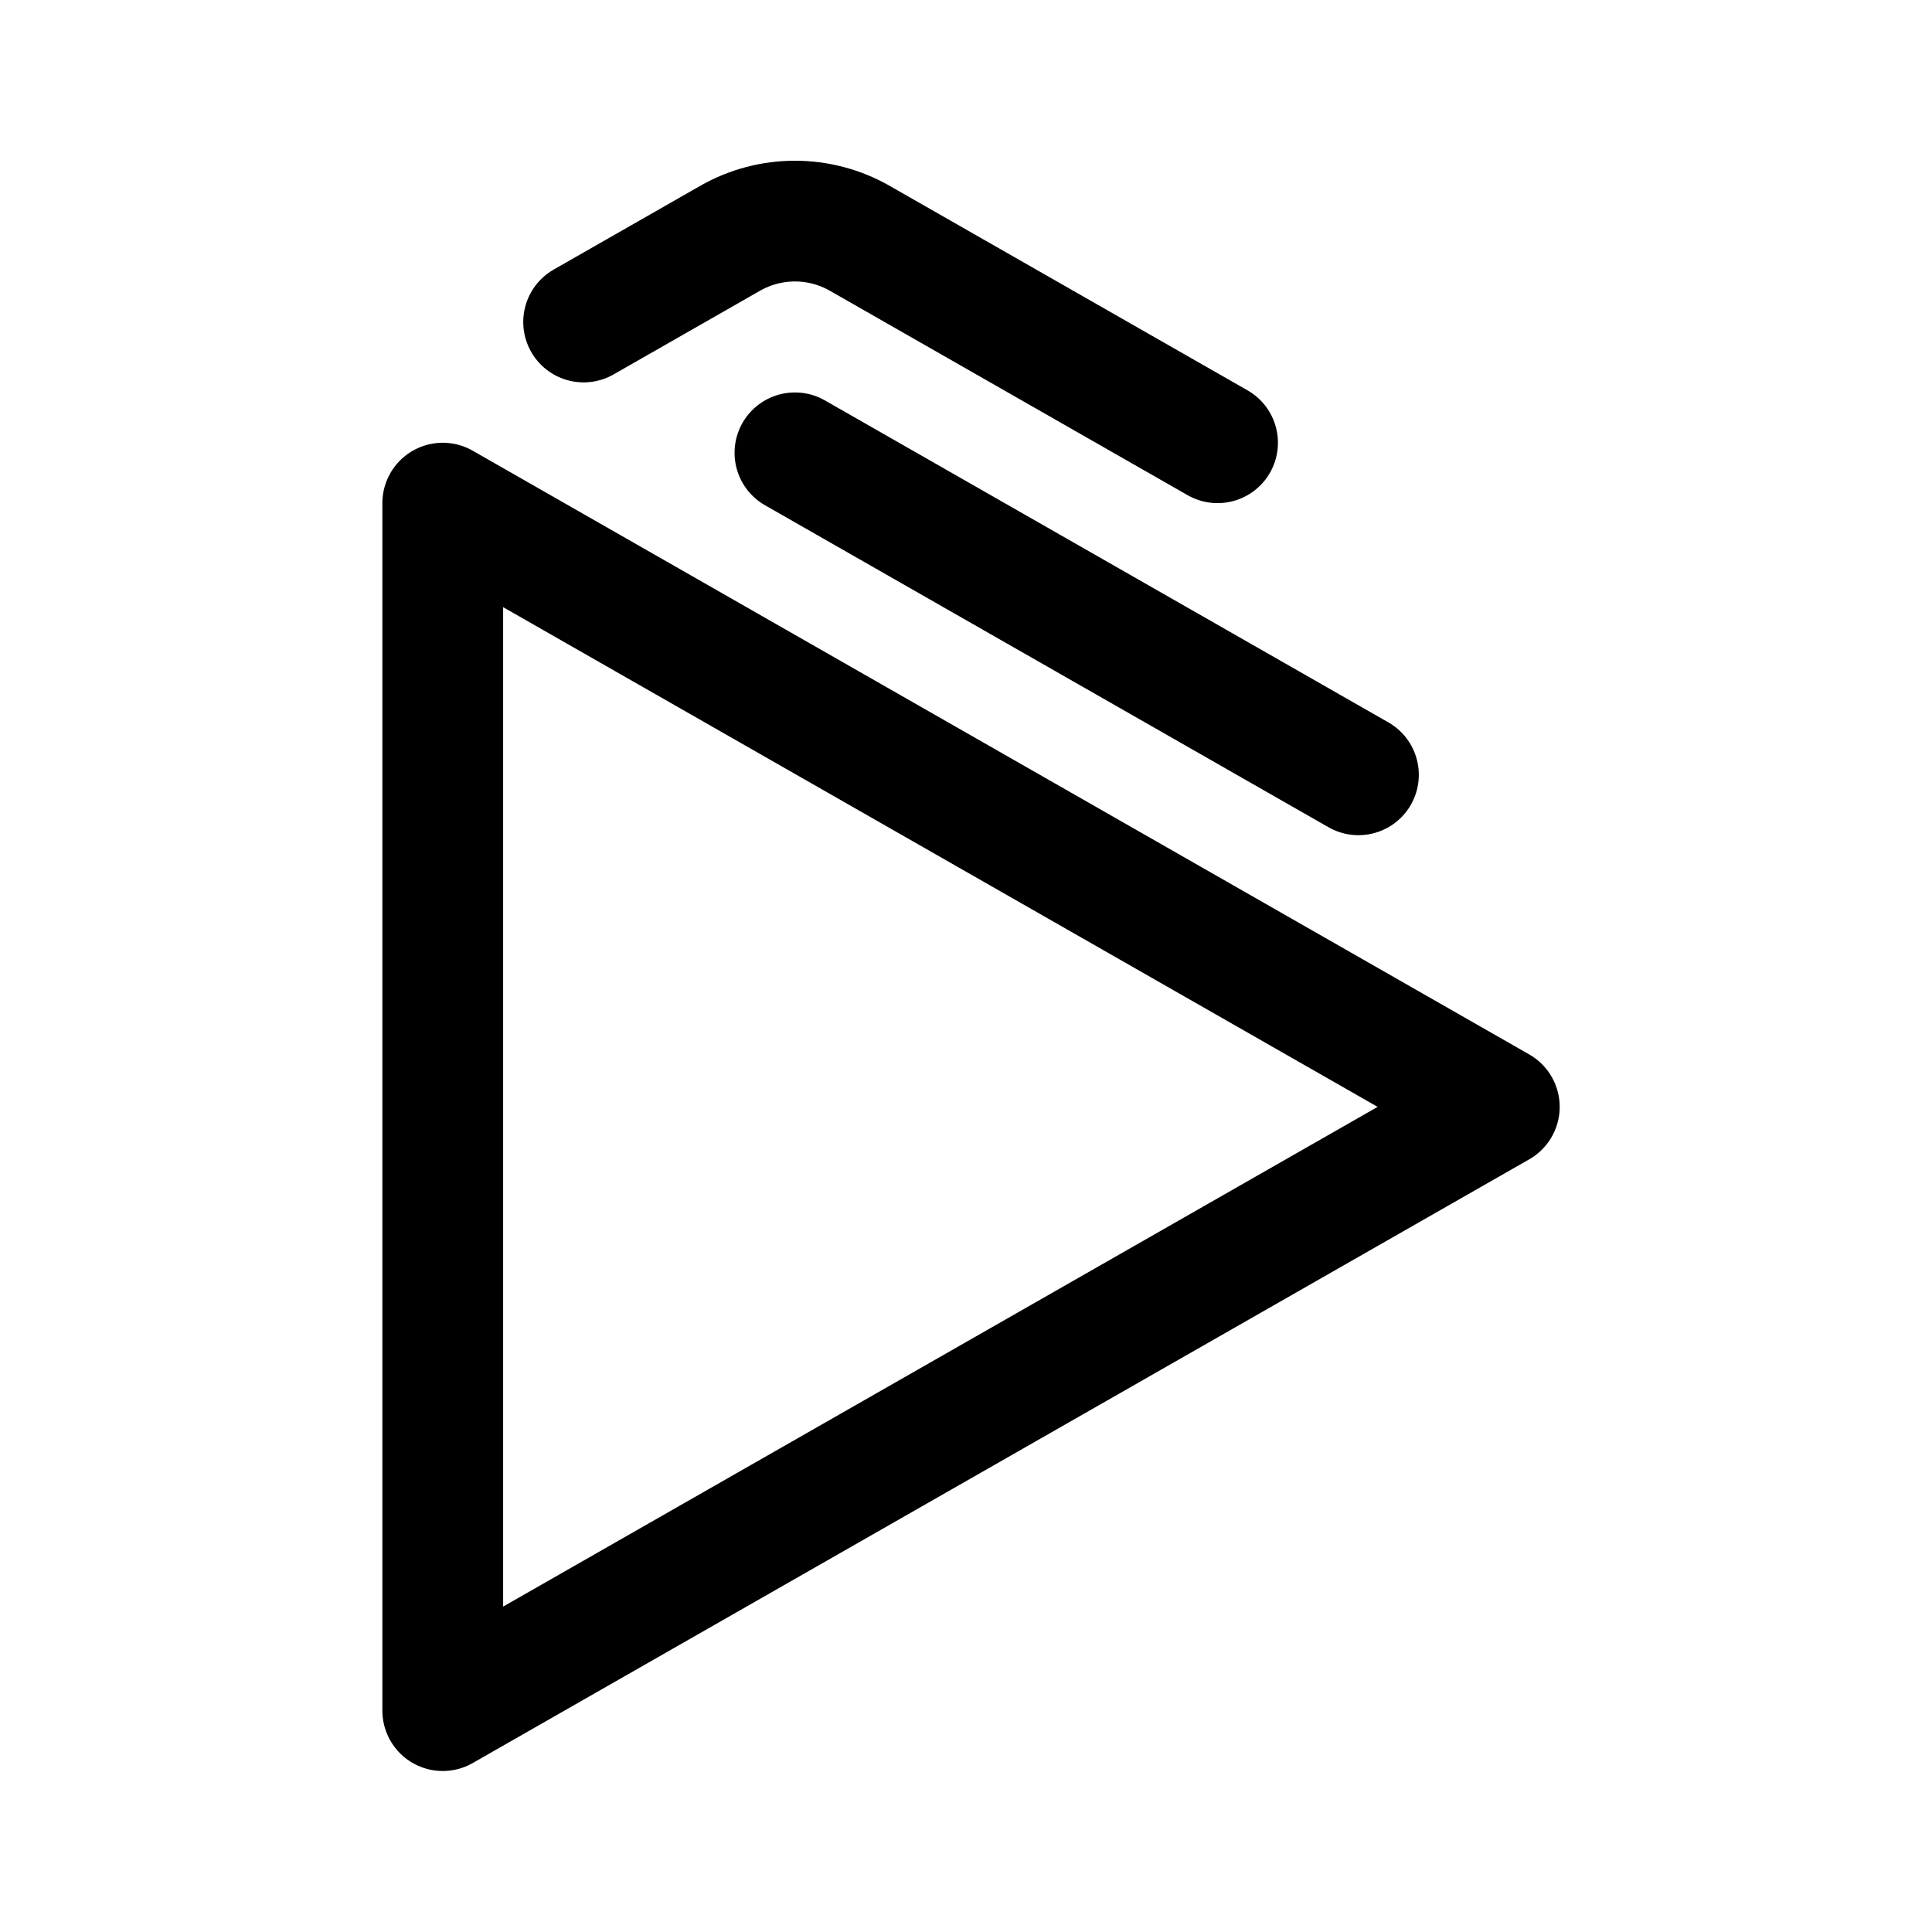
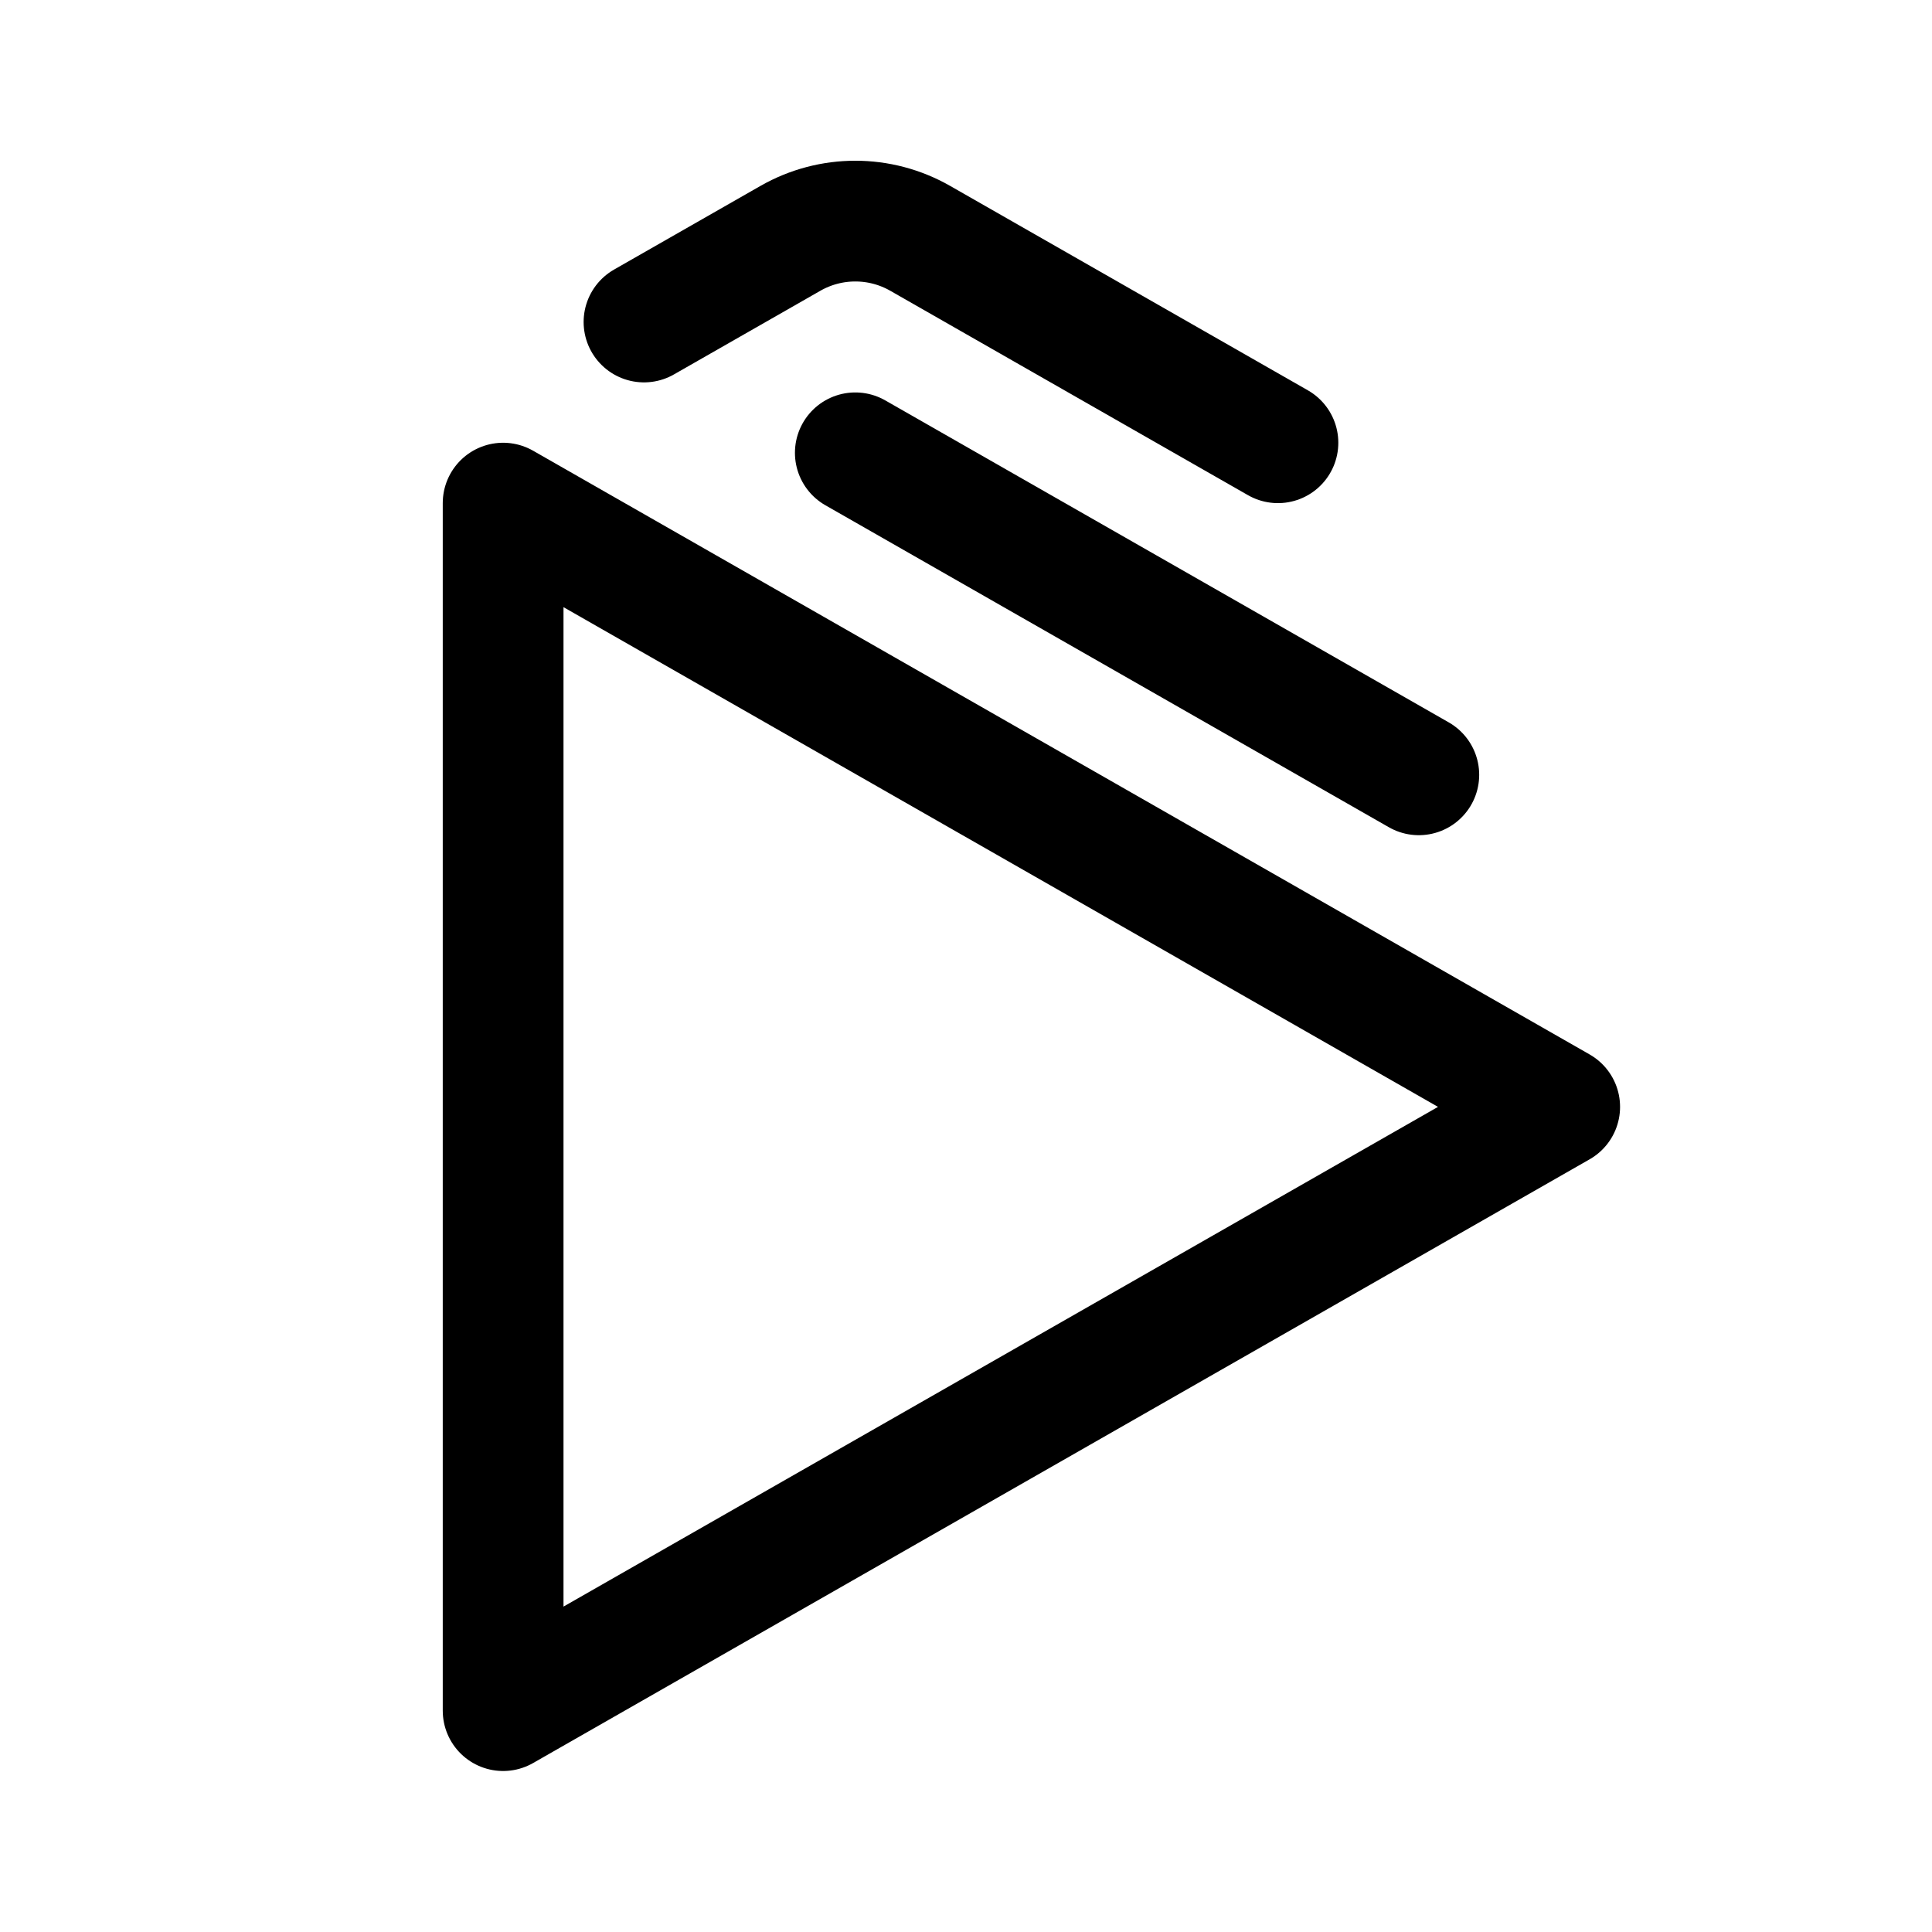
<svg xmlns="http://www.w3.org/2000/svg" width="192" height="192" fill="none">
-   <path stroke="#000" stroke-linecap="round" stroke-linejoin="round" stroke-width="12" d="m44 50 105 60-105 60zm35-5 56 32M58 32l14.55-8.314a13 13 0 0 1 12.9 0L121 44" />
+   <path stroke="#000" stroke-linecap="round" stroke-linejoin="round" stroke-width="12" d="m50 50 105 60-105 60zm35-5 56 32M64 32l14.55-8.314a13 13 0 0 1 12.9 0L127 44" />
</svg>
